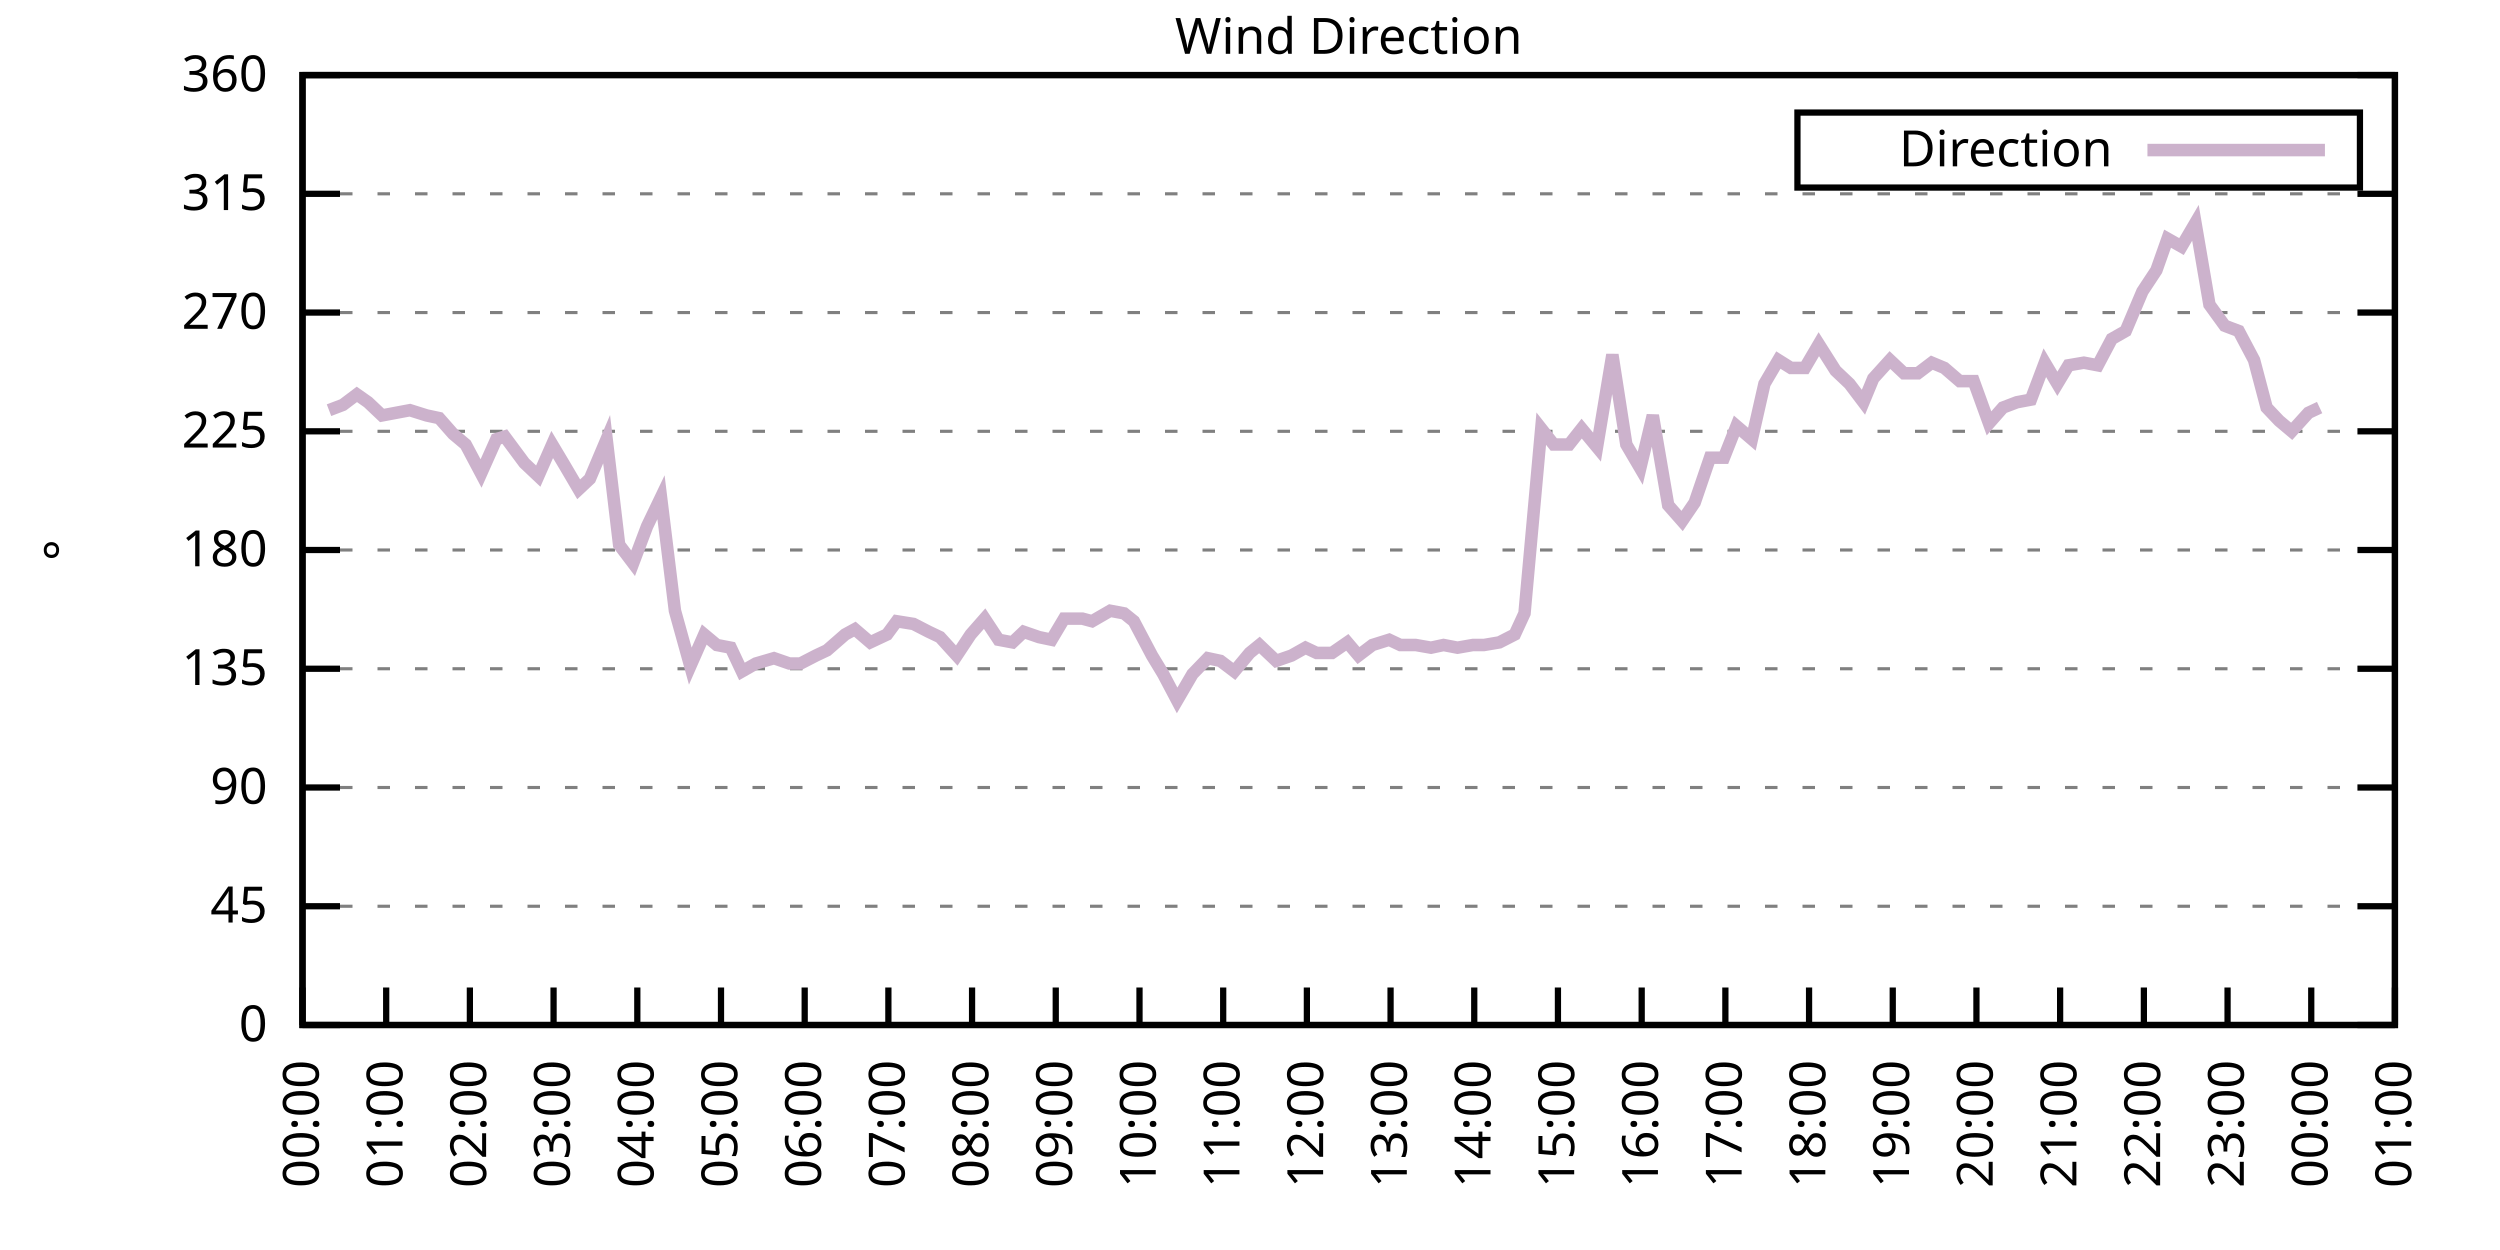
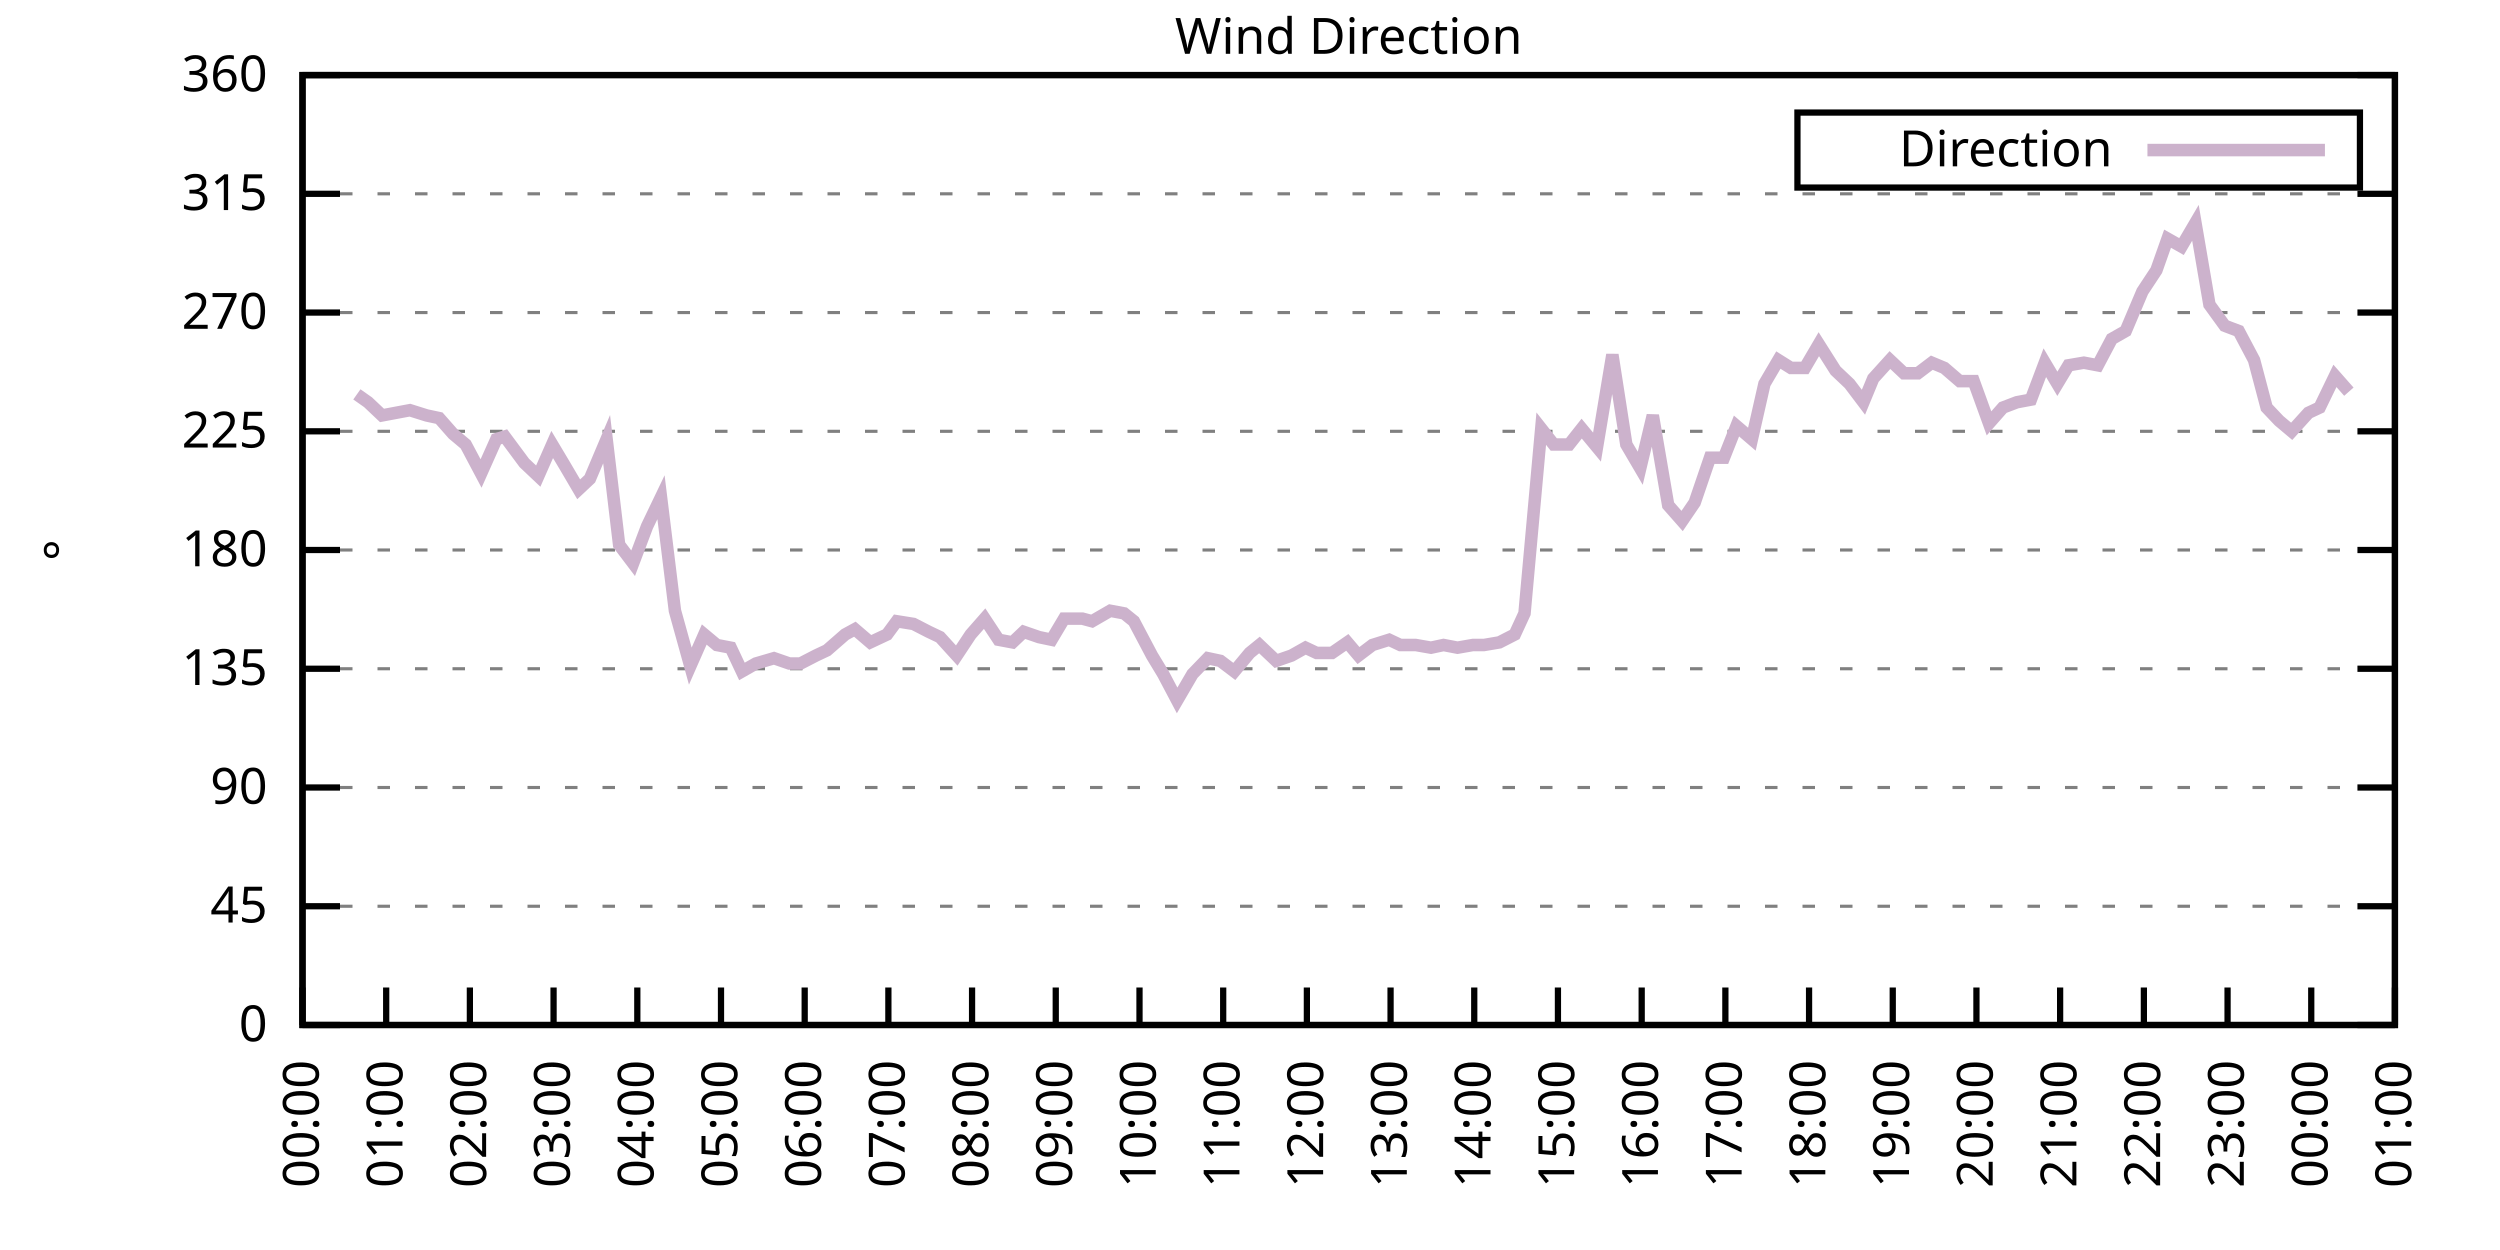
<svg xmlns="http://www.w3.org/2000/svg" xmlns:xlink="http://www.w3.org/1999/xlink" width="400" height="200" viewBox="0 0 400 200">
  <g id="gnuplot_canvas">
    <rect x="0" y="0" width="400" height="200" fill="none" />
    <defs>
      <circle id="gpDot" r="0.5" stroke-width="0.5" stroke="currentColor" />
      <path id="gpPt0" stroke-width="0.333" stroke="currentColor" d="M-1,0 h2 M0,-1 v2" />
      <path id="gpPt1" stroke-width="0.333" stroke="currentColor" d="M-1,-1 L1,1 M1,-1 L-1,1" />
      <path id="gpPt2" stroke-width="0.333" stroke="currentColor" d="M-1,0 L1,0 M0,-1 L0,1 M-1,-1 L1,1 M-1,1 L1,-1" />
      <rect id="gpPt3" stroke-width="0.333" stroke="currentColor" x="-1" y="-1" width="2" height="2" />
      <rect id="gpPt4" stroke-width="0.333" stroke="currentColor" fill="currentColor" x="-1" y="-1" width="2" height="2" />
      <circle id="gpPt5" stroke-width="0.333" stroke="currentColor" cx="0" cy="0" r="1" />
      <use xlink:href="#gpPt5" id="gpPt6" fill="currentColor" stroke="none" />
      <path id="gpPt7" stroke-width="0.333" stroke="currentColor" d="M0,-1.33 L-1.33,0.67 L1.33,0.67 z" />
      <use xlink:href="#gpPt7" id="gpPt8" fill="currentColor" stroke="none" />
      <use xlink:href="#gpPt7" id="gpPt9" stroke="currentColor" transform="rotate(180)" />
      <use xlink:href="#gpPt9" id="gpPt10" fill="currentColor" stroke="none" />
      <use xlink:href="#gpPt3" id="gpPt11" stroke="currentColor" transform="rotate(45)" />
      <use xlink:href="#gpPt11" id="gpPt12" fill="currentColor" stroke="none" />
      <path id="gpPt13" stroke-width="0.333" stroke="currentColor" d="M0,1.330 L1.265,0.411 L0.782,-1.067 L-0.782,-1.076 L-1.265,0.411 z" />
      <use xlink:href="#gpPt13" id="gpPt14" fill="currentColor" stroke="none" />
      <filter id="textbox" filterUnits="objectBoundingBox" x="0" y="0" height="1" width="1">
        <feFlood flood-color="white" flood-opacity="1" result="bgnd" />
        <feComposite in="SourceGraphic" in2="bgnd" operator="atop" />
      </filter>
      <filter id="greybox" filterUnits="objectBoundingBox" x="0" y="0" height="1" width="1">
        <feFlood flood-color="lightgrey" flood-opacity="1" result="grey" />
        <feComposite in="SourceGraphic" in2="grey" operator="atop" />
      </filter>
    </defs>
    <g fill="none" color="white" stroke="currentColor" stroke-width="1.00" stroke-linecap="butt" stroke-linejoin="miter">
</g>
    <g fill="none" color="black" stroke="currentColor" stroke-width="1.00" stroke-linecap="butt" stroke-linejoin="miter">
      <g stroke="none" shape-rendering="crispEdges">
        <polygon fill="rgb(255, 255, 255)" points="48.40,164.00 383.18,164.00 383.18,12.02 48.40,12.02 " />
      </g>
    </g>
    <g fill="none" color="black" stroke="currentColor" stroke-width="1.00" stroke-linecap="butt" stroke-linejoin="miter">
</g>
    <g fill="none" color="black" stroke="black" stroke-width="0.50" stroke-linecap="butt" stroke-linejoin="miter">
</g>
    <g fill="none" color="gray" stroke="currentColor" stroke-width="0.50" stroke-linecap="butt" stroke-linejoin="miter">
      <path stroke="gray" stroke-dasharray="2,4" class="gridline" d="M48.40,164.00 L383.19,164.00  " />
    </g>
    <g fill="none" color="gray" stroke="gray" stroke-width="1.00" stroke-linecap="butt" stroke-linejoin="miter">
</g>
    <g fill="none" color="black" stroke="currentColor" stroke-width="1.00" stroke-linecap="butt" stroke-linejoin="miter">
      <path stroke="black" d="M48.40,164.00 L54.40,164.00 M383.19,164.00 L377.19,164.00  " />
      <g transform="translate(42.80,166.60)" stroke="none" fill="black" font-family="Sans" font-size="8.00" text-anchor="end">
        <text>
          <tspan font-family="Sans"> 0</tspan>
        </text>
      </g>
    </g>
    <g fill="none" color="black" stroke="currentColor" stroke-width="1.00" stroke-linecap="butt" stroke-linejoin="miter">
</g>
    <g fill="none" color="black" stroke="black" stroke-width="0.50" stroke-linecap="butt" stroke-linejoin="miter">
</g>
    <g fill="none" color="gray" stroke="currentColor" stroke-width="0.50" stroke-linecap="butt" stroke-linejoin="miter">
      <path stroke="gray" stroke-dasharray="2,4" class="gridline" d="M48.40,145.00 L383.19,145.00  " />
    </g>
    <g fill="none" color="gray" stroke="gray" stroke-width="1.00" stroke-linecap="butt" stroke-linejoin="miter">
</g>
    <g fill="none" color="black" stroke="currentColor" stroke-width="1.00" stroke-linecap="butt" stroke-linejoin="miter">
      <path stroke="black" d="M48.40,145.00 L54.40,145.00 M383.19,145.00 L377.19,145.00  " />
      <g transform="translate(42.80,147.60)" stroke="none" fill="black" font-family="Sans" font-size="8.00" text-anchor="end">
        <text>
          <tspan font-family="Sans"> 45</tspan>
        </text>
      </g>
    </g>
    <g fill="none" color="black" stroke="currentColor" stroke-width="1.00" stroke-linecap="butt" stroke-linejoin="miter">
</g>
    <g fill="none" color="black" stroke="black" stroke-width="0.50" stroke-linecap="butt" stroke-linejoin="miter">
</g>
    <g fill="none" color="gray" stroke="currentColor" stroke-width="0.50" stroke-linecap="butt" stroke-linejoin="miter">
      <path stroke="gray" stroke-dasharray="2,4" class="gridline" d="M48.40,126.00 L383.19,126.00  " />
    </g>
    <g fill="none" color="gray" stroke="gray" stroke-width="1.00" stroke-linecap="butt" stroke-linejoin="miter">
</g>
    <g fill="none" color="black" stroke="currentColor" stroke-width="1.00" stroke-linecap="butt" stroke-linejoin="miter">
      <path stroke="black" d="M48.40,126.00 L54.40,126.00 M383.19,126.00 L377.19,126.00  " />
      <g transform="translate(42.80,128.60)" stroke="none" fill="black" font-family="Sans" font-size="8.00" text-anchor="end">
        <text>
          <tspan font-family="Sans"> 90</tspan>
        </text>
      </g>
    </g>
    <g fill="none" color="black" stroke="currentColor" stroke-width="1.00" stroke-linecap="butt" stroke-linejoin="miter">
</g>
    <g fill="none" color="black" stroke="black" stroke-width="0.50" stroke-linecap="butt" stroke-linejoin="miter">
</g>
    <g fill="none" color="gray" stroke="currentColor" stroke-width="0.50" stroke-linecap="butt" stroke-linejoin="miter">
      <path stroke="gray" stroke-dasharray="2,4" class="gridline" d="M48.40,107.00 L383.19,107.00  " />
    </g>
    <g fill="none" color="gray" stroke="gray" stroke-width="1.00" stroke-linecap="butt" stroke-linejoin="miter">
</g>
    <g fill="none" color="black" stroke="currentColor" stroke-width="1.00" stroke-linecap="butt" stroke-linejoin="miter">
      <path stroke="black" d="M48.40,107.00 L54.40,107.00 M383.19,107.00 L377.19,107.00  " />
      <g transform="translate(42.80,109.60)" stroke="none" fill="black" font-family="Sans" font-size="8.00" text-anchor="end">
        <text>
          <tspan font-family="Sans"> 135</tspan>
        </text>
      </g>
    </g>
    <g fill="none" color="black" stroke="currentColor" stroke-width="1.00" stroke-linecap="butt" stroke-linejoin="miter">
</g>
    <g fill="none" color="black" stroke="black" stroke-width="0.50" stroke-linecap="butt" stroke-linejoin="miter">
</g>
    <g fill="none" color="gray" stroke="currentColor" stroke-width="0.50" stroke-linecap="butt" stroke-linejoin="miter">
      <path stroke="gray" stroke-dasharray="2,4" class="gridline" d="M48.40,88.00 L383.19,88.00  " />
    </g>
    <g fill="none" color="gray" stroke="gray" stroke-width="1.00" stroke-linecap="butt" stroke-linejoin="miter">
</g>
    <g fill="none" color="black" stroke="currentColor" stroke-width="1.00" stroke-linecap="butt" stroke-linejoin="miter">
      <path stroke="black" d="M48.40,88.00 L54.40,88.00 M383.19,88.00 L377.19,88.00  " />
      <g transform="translate(42.80,90.60)" stroke="none" fill="black" font-family="Sans" font-size="8.00" text-anchor="end">
        <text>
          <tspan font-family="Sans"> 180</tspan>
        </text>
      </g>
    </g>
    <g fill="none" color="black" stroke="currentColor" stroke-width="1.00" stroke-linecap="butt" stroke-linejoin="miter">
</g>
    <g fill="none" color="black" stroke="black" stroke-width="0.50" stroke-linecap="butt" stroke-linejoin="miter">
</g>
    <g fill="none" color="gray" stroke="currentColor" stroke-width="0.50" stroke-linecap="butt" stroke-linejoin="miter">
      <path stroke="gray" stroke-dasharray="2,4" class="gridline" d="M48.40,69.01 L383.19,69.01  " />
    </g>
    <g fill="none" color="gray" stroke="gray" stroke-width="1.00" stroke-linecap="butt" stroke-linejoin="miter">
</g>
    <g fill="none" color="black" stroke="currentColor" stroke-width="1.00" stroke-linecap="butt" stroke-linejoin="miter">
      <path stroke="black" d="M48.40,69.01 L54.40,69.01 M383.19,69.01 L377.19,69.01  " />
      <g transform="translate(42.80,71.61)" stroke="none" fill="black" font-family="Sans" font-size="8.00" text-anchor="end">
        <text>
          <tspan font-family="Sans"> 225</tspan>
        </text>
      </g>
    </g>
    <g fill="none" color="black" stroke="currentColor" stroke-width="1.00" stroke-linecap="butt" stroke-linejoin="miter">
</g>
    <g fill="none" color="black" stroke="black" stroke-width="0.50" stroke-linecap="butt" stroke-linejoin="miter">
</g>
    <g fill="none" color="gray" stroke="currentColor" stroke-width="0.50" stroke-linecap="butt" stroke-linejoin="miter">
      <path stroke="gray" stroke-dasharray="2,4" class="gridline" d="M48.40,50.01 L383.19,50.01  " />
    </g>
    <g fill="none" color="gray" stroke="gray" stroke-width="1.00" stroke-linecap="butt" stroke-linejoin="miter">
</g>
    <g fill="none" color="black" stroke="currentColor" stroke-width="1.00" stroke-linecap="butt" stroke-linejoin="miter">
      <path stroke="black" d="M48.40,50.01 L54.40,50.01 M383.19,50.01 L377.19,50.01  " />
      <g transform="translate(42.80,52.61)" stroke="none" fill="black" font-family="Sans" font-size="8.00" text-anchor="end">
        <text>
          <tspan font-family="Sans"> 270</tspan>
        </text>
      </g>
    </g>
    <g fill="none" color="black" stroke="currentColor" stroke-width="1.00" stroke-linecap="butt" stroke-linejoin="miter">
</g>
    <g fill="none" color="black" stroke="black" stroke-width="0.50" stroke-linecap="butt" stroke-linejoin="miter">
</g>
    <g fill="none" color="gray" stroke="currentColor" stroke-width="0.50" stroke-linecap="butt" stroke-linejoin="miter">
      <path stroke="gray" stroke-dasharray="2,4" class="gridline" d="M48.40,31.01 L383.19,31.01  " />
    </g>
    <g fill="none" color="gray" stroke="gray" stroke-width="1.00" stroke-linecap="butt" stroke-linejoin="miter">
</g>
    <g fill="none" color="black" stroke="currentColor" stroke-width="1.00" stroke-linecap="butt" stroke-linejoin="miter">
      <path stroke="black" d="M48.40,31.01 L54.40,31.01 M383.19,31.01 L377.19,31.01  " />
      <g transform="translate(42.80,33.61)" stroke="none" fill="black" font-family="Sans" font-size="8.00" text-anchor="end">
        <text>
          <tspan font-family="Sans"> 315</tspan>
        </text>
      </g>
    </g>
    <g fill="none" color="black" stroke="currentColor" stroke-width="1.00" stroke-linecap="butt" stroke-linejoin="miter">
</g>
    <g fill="none" color="black" stroke="black" stroke-width="0.50" stroke-linecap="butt" stroke-linejoin="miter">
</g>
    <g fill="none" color="gray" stroke="currentColor" stroke-width="0.50" stroke-linecap="butt" stroke-linejoin="miter">
      <path stroke="gray" stroke-dasharray="2,4" class="gridline" d="M48.40,12.01 L383.19,12.01  " />
    </g>
    <g fill="none" color="gray" stroke="gray" stroke-width="1.00" stroke-linecap="butt" stroke-linejoin="miter">
</g>
    <g fill="none" color="black" stroke="currentColor" stroke-width="1.00" stroke-linecap="butt" stroke-linejoin="miter">
      <path stroke="black" d="M48.40,12.01 L54.40,12.01 M383.19,12.01 L377.19,12.01  " />
      <g transform="translate(42.80,14.61)" stroke="none" fill="black" font-family="Sans" font-size="8.00" text-anchor="end">
        <text>
          <tspan font-family="Sans"> 360</tspan>
        </text>
      </g>
    </g>
    <g fill="none" color="black" stroke="currentColor" stroke-width="1.00" stroke-linecap="butt" stroke-linejoin="miter">
      <path stroke="black" d="M48.40,164.00 L48.40,158.00  " />
      <g transform="translate(51.00,169.60) rotate(270.00)" stroke="none" fill="black" font-family="Sans" font-size="8.00" text-anchor="end">
        <text>
          <tspan font-family="Sans">00:00</tspan>
        </text>
      </g>
    </g>
    <g fill="none" color="black" stroke="currentColor" stroke-width="1.00" stroke-linecap="butt" stroke-linejoin="miter">
      <path stroke="black" d="M61.79,164.00 L61.79,158.00  " />
      <g transform="translate(64.39,169.60) rotate(270.00)" stroke="none" fill="black" font-family="Sans" font-size="8.00" text-anchor="end">
        <text>
          <tspan font-family="Sans">01:00</tspan>
        </text>
      </g>
    </g>
    <g fill="none" color="black" stroke="currentColor" stroke-width="1.00" stroke-linecap="butt" stroke-linejoin="miter">
      <path stroke="black" d="M75.18,164.00 L75.18,158.00  " />
      <g transform="translate(77.78,169.60) rotate(270.00)" stroke="none" fill="black" font-family="Sans" font-size="8.00" text-anchor="end">
        <text>
          <tspan font-family="Sans">02:00</tspan>
        </text>
      </g>
    </g>
    <g fill="none" color="black" stroke="currentColor" stroke-width="1.00" stroke-linecap="butt" stroke-linejoin="miter">
      <path stroke="black" d="M88.57,164.00 L88.57,158.00  " />
      <g transform="translate(91.17,169.60) rotate(270.00)" stroke="none" fill="black" font-family="Sans" font-size="8.00" text-anchor="end">
        <text>
          <tspan font-family="Sans">03:00</tspan>
        </text>
      </g>
    </g>
    <g fill="none" color="black" stroke="currentColor" stroke-width="1.00" stroke-linecap="butt" stroke-linejoin="miter">
      <path stroke="black" d="M101.97,164.00 L101.97,158.00  " />
      <g transform="translate(104.57,169.60) rotate(270.00)" stroke="none" fill="black" font-family="Sans" font-size="8.00" text-anchor="end">
        <text>
          <tspan font-family="Sans">04:00</tspan>
        </text>
      </g>
    </g>
    <g fill="none" color="black" stroke="currentColor" stroke-width="1.00" stroke-linecap="butt" stroke-linejoin="miter">
      <path stroke="black" d="M115.36,164.00 L115.36,158.00  " />
      <g transform="translate(117.96,169.60) rotate(270.00)" stroke="none" fill="black" font-family="Sans" font-size="8.00" text-anchor="end">
        <text>
          <tspan font-family="Sans">05:00</tspan>
        </text>
      </g>
    </g>
    <g fill="none" color="black" stroke="currentColor" stroke-width="1.00" stroke-linecap="butt" stroke-linejoin="miter">
      <path stroke="black" d="M128.75,164.00 L128.75,158.00  " />
      <g transform="translate(131.35,169.60) rotate(270.00)" stroke="none" fill="black" font-family="Sans" font-size="8.00" text-anchor="end">
        <text>
          <tspan font-family="Sans">06:00</tspan>
        </text>
      </g>
    </g>
    <g fill="none" color="black" stroke="currentColor" stroke-width="1.00" stroke-linecap="butt" stroke-linejoin="miter">
      <path stroke="black" d="M142.14,164.00 L142.14,158.00  " />
      <g transform="translate(144.74,169.60) rotate(270.00)" stroke="none" fill="black" font-family="Sans" font-size="8.00" text-anchor="end">
        <text>
          <tspan font-family="Sans">07:00</tspan>
        </text>
      </g>
    </g>
    <g fill="none" color="black" stroke="currentColor" stroke-width="1.00" stroke-linecap="butt" stroke-linejoin="miter">
      <path stroke="black" d="M155.53,164.00 L155.53,158.00  " />
      <g transform="translate(158.13,169.60) rotate(270.00)" stroke="none" fill="black" font-family="Sans" font-size="8.00" text-anchor="end">
        <text>
          <tspan font-family="Sans">08:00</tspan>
        </text>
      </g>
    </g>
    <g fill="none" color="black" stroke="currentColor" stroke-width="1.00" stroke-linecap="butt" stroke-linejoin="miter">
      <path stroke="black" d="M168.92,164.00 L168.92,158.00  " />
      <g transform="translate(171.52,169.60) rotate(270.00)" stroke="none" fill="black" font-family="Sans" font-size="8.00" text-anchor="end">
        <text>
          <tspan font-family="Sans">09:00</tspan>
        </text>
      </g>
    </g>
    <g fill="none" color="black" stroke="currentColor" stroke-width="1.00" stroke-linecap="butt" stroke-linejoin="miter">
      <path stroke="black" d="M182.32,164.00 L182.32,158.00  " />
      <g transform="translate(184.92,169.60) rotate(270.00)" stroke="none" fill="black" font-family="Sans" font-size="8.00" text-anchor="end">
        <text>
          <tspan font-family="Sans">10:00</tspan>
        </text>
      </g>
    </g>
    <g fill="none" color="black" stroke="currentColor" stroke-width="1.00" stroke-linecap="butt" stroke-linejoin="miter">
      <path stroke="black" d="M195.71,164.00 L195.71,158.00  " />
      <g transform="translate(198.31,169.60) rotate(270.00)" stroke="none" fill="black" font-family="Sans" font-size="8.00" text-anchor="end">
        <text>
          <tspan font-family="Sans">11:00</tspan>
        </text>
      </g>
    </g>
    <g fill="none" color="black" stroke="currentColor" stroke-width="1.00" stroke-linecap="butt" stroke-linejoin="miter">
      <path stroke="black" d="M209.10,164.00 L209.10,158.00  " />
      <g transform="translate(211.70,169.60) rotate(270.00)" stroke="none" fill="black" font-family="Sans" font-size="8.00" text-anchor="end">
        <text>
          <tspan font-family="Sans">12:00</tspan>
        </text>
      </g>
    </g>
    <g fill="none" color="black" stroke="currentColor" stroke-width="1.00" stroke-linecap="butt" stroke-linejoin="miter">
      <path stroke="black" d="M222.49,164.00 L222.49,158.00  " />
      <g transform="translate(225.09,169.60) rotate(270.00)" stroke="none" fill="black" font-family="Sans" font-size="8.00" text-anchor="end">
        <text>
          <tspan font-family="Sans">13:00</tspan>
        </text>
      </g>
    </g>
    <g fill="none" color="black" stroke="currentColor" stroke-width="1.00" stroke-linecap="butt" stroke-linejoin="miter">
      <path stroke="black" d="M235.88,164.00 L235.88,158.00  " />
      <g transform="translate(238.48,169.60) rotate(270.00)" stroke="none" fill="black" font-family="Sans" font-size="8.00" text-anchor="end">
        <text>
          <tspan font-family="Sans">14:00</tspan>
        </text>
      </g>
    </g>
    <g fill="none" color="black" stroke="currentColor" stroke-width="1.00" stroke-linecap="butt" stroke-linejoin="miter">
      <path stroke="black" d="M249.27,164.00 L249.27,158.00  " />
      <g transform="translate(251.87,169.60) rotate(270.00)" stroke="none" fill="black" font-family="Sans" font-size="8.00" text-anchor="end">
        <text>
          <tspan font-family="Sans">15:00</tspan>
        </text>
      </g>
    </g>
    <g fill="none" color="black" stroke="currentColor" stroke-width="1.00" stroke-linecap="butt" stroke-linejoin="miter">
      <path stroke="black" d="M262.67,164.00 L262.67,158.00  " />
      <g transform="translate(265.27,169.60) rotate(270.00)" stroke="none" fill="black" font-family="Sans" font-size="8.00" text-anchor="end">
        <text>
          <tspan font-family="Sans">16:00</tspan>
        </text>
      </g>
    </g>
    <g fill="none" color="black" stroke="currentColor" stroke-width="1.00" stroke-linecap="butt" stroke-linejoin="miter">
      <path stroke="black" d="M276.06,164.00 L276.06,158.00  " />
      <g transform="translate(278.66,169.60) rotate(270.00)" stroke="none" fill="black" font-family="Sans" font-size="8.00" text-anchor="end">
        <text>
          <tspan font-family="Sans">17:00</tspan>
        </text>
      </g>
    </g>
    <g fill="none" color="black" stroke="currentColor" stroke-width="1.00" stroke-linecap="butt" stroke-linejoin="miter">
      <path stroke="black" d="M289.45,164.00 L289.45,158.00  " />
      <g transform="translate(292.05,169.60) rotate(270.00)" stroke="none" fill="black" font-family="Sans" font-size="8.00" text-anchor="end">
        <text>
          <tspan font-family="Sans">18:00</tspan>
        </text>
      </g>
    </g>
    <g fill="none" color="black" stroke="currentColor" stroke-width="1.00" stroke-linecap="butt" stroke-linejoin="miter">
      <path stroke="black" d="M302.84,164.00 L302.84,158.00  " />
      <g transform="translate(305.44,169.60) rotate(270.00)" stroke="none" fill="black" font-family="Sans" font-size="8.00" text-anchor="end">
        <text>
          <tspan font-family="Sans">19:00</tspan>
        </text>
      </g>
    </g>
    <g fill="none" color="black" stroke="currentColor" stroke-width="1.00" stroke-linecap="butt" stroke-linejoin="miter">
      <path stroke="black" d="M316.23,164.00 L316.23,158.00  " />
      <g transform="translate(318.83,169.60) rotate(270.00)" stroke="none" fill="black" font-family="Sans" font-size="8.00" text-anchor="end">
        <text>
          <tspan font-family="Sans">20:00</tspan>
        </text>
      </g>
    </g>
    <g fill="none" color="black" stroke="currentColor" stroke-width="1.00" stroke-linecap="butt" stroke-linejoin="miter">
      <path stroke="black" d="M329.62,164.00 L329.62,158.00  " />
      <g transform="translate(332.22,169.60) rotate(270.00)" stroke="none" fill="black" font-family="Sans" font-size="8.00" text-anchor="end">
        <text>
          <tspan font-family="Sans">21:00</tspan>
        </text>
      </g>
    </g>
    <g fill="none" color="black" stroke="currentColor" stroke-width="1.00" stroke-linecap="butt" stroke-linejoin="miter">
      <path stroke="black" d="M343.02,164.00 L343.02,158.00  " />
      <g transform="translate(345.62,169.60) rotate(270.00)" stroke="none" fill="black" font-family="Sans" font-size="8.00" text-anchor="end">
        <text>
          <tspan font-family="Sans">22:00</tspan>
        </text>
      </g>
    </g>
    <g fill="none" color="black" stroke="currentColor" stroke-width="1.00" stroke-linecap="butt" stroke-linejoin="miter">
      <path stroke="black" d="M356.41,164.00 L356.41,158.00  " />
      <g transform="translate(359.01,169.60) rotate(270.00)" stroke="none" fill="black" font-family="Sans" font-size="8.00" text-anchor="end">
        <text>
          <tspan font-family="Sans">23:00</tspan>
        </text>
      </g>
    </g>
    <g fill="none" color="black" stroke="currentColor" stroke-width="1.00" stroke-linecap="butt" stroke-linejoin="miter">
      <path stroke="black" d="M369.80,164.00 L369.80,158.00  " />
      <g transform="translate(372.40,169.60) rotate(270.00)" stroke="none" fill="black" font-family="Sans" font-size="8.00" text-anchor="end">
        <text>
          <tspan font-family="Sans">00:00</tspan>
        </text>
      </g>
    </g>
    <g fill="none" color="black" stroke="currentColor" stroke-width="1.00" stroke-linecap="butt" stroke-linejoin="miter">
      <path stroke="black" d="M383.19,164.00 L383.19,158.00  " />
      <g transform="translate(385.79,169.60) rotate(270.00)" stroke="none" fill="black" font-family="Sans" font-size="8.00" text-anchor="end">
        <text>
          <tspan font-family="Sans">01:00</tspan>
        </text>
      </g>
    </g>
    <g fill="none" color="black" stroke="currentColor" stroke-width="1.00" stroke-linecap="butt" stroke-linejoin="miter">
</g>
    <g fill="none" color="black" stroke="currentColor" stroke-width="1.00" stroke-linecap="butt" stroke-linejoin="miter">
      <path stroke="black" d="M48.40,12.01 L48.40,164.00 L383.19,164.00 L383.19,12.01 L48.40,12.01 Z  " />
    </g>
    <g fill="none" color="black" stroke="currentColor" stroke-width="1.00" stroke-linecap="butt" stroke-linejoin="miter">
</g>
    <g fill="none" color="black" stroke="currentColor" stroke-width="1.00" stroke-linecap="butt" stroke-linejoin="miter">
      <path stroke="black" d="M287.59,30.01 L287.59,18.01 L377.59,18.01 L377.59,30.01 L287.59,30.01 Z  " />
    </g>
    <g id="Wind_direction_plot_1">
      <g fill="none" color="white" stroke="black" stroke-width="2.00" stroke-linecap="butt" stroke-linejoin="miter">
</g>
      <g fill="none" color="black" stroke="currentColor" stroke-width="2.00" stroke-linecap="butt" stroke-linejoin="miter">
        <g transform="translate(337.99,26.61)" stroke="none" fill="black" font-family="Sans" font-size="8.00" text-anchor="end">
          <text>
            <tspan font-family="Sans">Direction</tspan>
          </text>
        </g>
      </g>
      <g fill="none" color="black" stroke="currentColor" stroke-width="2.00" stroke-linecap="butt" stroke-linejoin="miter">
-         <path stroke="rgb(204, 178, 204)" d="M343.59,24.01 L371.99,24.01 M52.64,65.63 L54.87,64.78 L57.10,63.10 L58.89,64.36 L61.12,66.47 L63.35,66.05   L65.59,65.63 L68.26,66.47 L70.27,66.90 L72.50,69.43 L74.51,71.12 L76.97,75.76 L79.42,70.27 L80.76,69.85   L83.89,74.07 L86.12,76.18 L88.35,71.12 L90.36,74.49 L92.59,78.29 L94.38,76.61 L97.06,70.27 L99.06,87.16   L101.30,90.12 L103.53,84.21 L105.76,79.56 L107.99,97.72 L110.45,106.58 L112.68,101.52 L114.69,103.20 L116.92,103.63   L118.71,107.43 L120.94,106.16 L123.84,105.31 L126.29,106.16 L128.08,106.16 L130.54,104.89 L132.32,104.05 L135.22,101.52   L136.78,100.67 L139.24,102.78 L141.92,101.52 L143.48,99.40 L146.16,99.83 L148.61,101.09 L150.40,101.94 L153.08,104.89   L155.31,101.52 L157.54,98.98 L159.77,102.36 L162.01,102.78 L163.79,101.09 L166.25,101.94 L168.25,102.36 L170.26,98.98   L173.17,98.98 L174.73,99.40 L177.63,97.72 L179.86,98.14 L181.42,99.40 L184.32,104.89 L186.11,107.85 L188.34,112.07   L190.80,107.85 L193.25,105.31 L195.26,105.74 L197.49,107.43 L199.95,104.47 L201.51,103.20 L204.19,105.74 L206.64,104.89   L208.88,103.63 L210.66,104.47 L213.12,104.47 L215.57,102.78 L217.36,104.89 L219.59,103.20 L222.27,102.36 L224.05,103.20   L226.51,103.20 L228.96,103.63 L230.97,103.20 L233.20,103.63 L235.66,103.20 L237.44,103.20 L239.90,102.78 L242.36,101.52   L243.92,98.14 L246.60,68.58 L248.60,71.12 L251.06,71.12 L253.07,68.58 L255.52,71.54 L257.98,56.76 L260.21,71.12   L262.44,74.92 L264.45,66.47 L266.91,80.83 L269.14,83.36 L271.15,80.41 L273.60,73.23 L275.83,73.23 L277.84,68.16   L280.30,70.27 L282.31,61.41 L284.54,57.61 L286.55,58.87 L288.78,58.87 L291.01,55.07 L293.69,59.30 L295.92,61.41   L298.15,64.36 L299.72,60.56 L302.39,57.61 L304.63,59.72 L306.86,59.72 L309.09,58.03 L311.10,58.87 L313.55,60.98   L315.79,60.98 L318.24,67.74 L320.47,65.21 L322.70,64.36 L324.94,63.94 L327.17,58.03 L329.18,61.41 L330.96,58.45   L333.42,58.03 L335.65,58.45 L337.88,54.23 L340.11,52.96 L342.79,46.63 L345.02,43.25 L346.81,38.19 L349.04,39.45   L351.27,35.65 L353.51,48.74 L355.96,52.12 L358.19,52.96 L360.65,57.61 L362.66,65.21 L364.66,67.32 L366.67,69.01   L369.35,66.05 L371.14,65.21  " />
+         <path stroke="rgb(204, 178, 204)" d="M343.59,24.01 L371.99,24.01 M57.10,63.10 L58.89,64.36 L61.12,66.47 L63.35,66.05 L65.59,65.63 L68.26,66.47   L70.27,66.90 L72.50,69.43 L74.51,71.12 L76.97,75.76 L79.42,70.27 L80.76,69.85 L83.89,74.07 L86.12,76.18   L88.35,71.12 L90.36,74.49 L92.59,78.29 L94.38,76.61 L97.06,70.27 L99.06,87.16 L101.30,90.12 L103.53,84.21   L105.76,79.56 L107.99,97.72 L110.45,106.58 L112.68,101.52 L114.69,103.20 L116.92,103.63 L118.71,107.43 L120.94,106.16   L123.84,105.31 L126.29,106.16 L128.08,106.16 L130.54,104.89 L132.32,104.05 L135.22,101.52 L136.78,100.67 L139.24,102.78   L141.92,101.52 L143.48,99.40 L146.16,99.83 L148.61,101.09 L150.40,101.94 L153.08,104.89 L155.31,101.52 L157.54,98.98   L159.77,102.36 L162.01,102.78 L163.79,101.09 L166.25,101.94 L168.25,102.36 L170.26,98.98 L173.17,98.98 L174.73,99.40   L177.63,97.72 L179.86,98.14 L181.42,99.40 L184.32,104.89 L186.11,107.85 L188.34,112.07 L190.80,107.85 L193.25,105.31   L195.26,105.74 L197.49,107.43 L199.95,104.47 L201.51,103.20 L204.19,105.74 L206.64,104.89 L208.88,103.63 L210.66,104.47   L213.12,104.47 L215.57,102.78 L217.36,104.89 L219.59,103.20 L222.27,102.36 L224.05,103.20 L226.51,103.20 L228.96,103.63   L230.97,103.20 L233.20,103.63 L235.66,103.20 L237.44,103.20 L239.90,102.78 L242.36,101.52 L243.92,98.14 L246.60,68.58   L248.60,71.12 L251.06,71.12 L253.07,68.58 L255.52,71.54 L257.98,56.76 L260.21,71.12 L262.44,74.92 L264.45,66.47   L266.91,80.83 L269.14,83.36 L271.15,80.41 L273.60,73.23 L275.83,73.23 L277.84,68.16 L280.30,70.27 L282.31,61.41   L284.54,57.61 L286.55,58.87 L288.78,58.87 L291.01,55.07 L293.69,59.30 L295.92,61.41 L298.15,64.36 L299.72,60.56   L302.39,57.61 L304.63,59.72 L306.86,59.72 L309.09,58.03 L311.10,58.87 L313.55,60.98 L315.79,60.98 L318.24,67.74   L320.47,65.21 L322.70,64.36 L324.94,63.94 L327.17,58.03 L329.18,61.41 L330.96,58.45 L333.42,58.03 L335.65,58.45   L337.88,54.23 L340.11,52.96 L342.79,46.63 L345.02,43.25 L346.81,38.19 L349.04,39.45 L351.27,35.65 L353.51,48.74   L355.96,52.12 L358.19,52.96 L360.65,57.61 L362.66,65.21 L364.66,67.32 L366.67,69.01 L369.35,66.05 L371.14,65.21   L373.59,60.14 L375.82,62.67  " />
      </g>
    </g>
    <g fill="none" color="black" stroke="currentColor" stroke-width="2.00" stroke-linecap="butt" stroke-linejoin="miter">
</g>
    <g fill="none" color="black" stroke="black" stroke-width="1.00" stroke-linecap="butt" stroke-linejoin="miter">
</g>
    <g fill="none" color="black" stroke="currentColor" stroke-width="1.00" stroke-linecap="butt" stroke-linejoin="miter">
      <path stroke="black" d="M48.40,12.01 L48.40,164.00 L383.19,164.00 L383.19,12.01 L48.40,12.01 Z  " />
      <g transform="translate(12.80,88.01) rotate(270.00)" stroke="none" fill="black" font-family="Sans" font-size="8.00" text-anchor="middle">
        <text>
          <tspan font-family="Sans">°</tspan>
        </text>
      </g>
    </g>
    <g fill="none" color="black" stroke="currentColor" stroke-width="1.00" stroke-linecap="butt" stroke-linejoin="miter">
</g>
    <g fill="none" color="black" stroke="currentColor" stroke-width="1.00" stroke-linecap="butt" stroke-linejoin="miter">
      <g transform="translate(215.79,8.61)" stroke="none" fill="black" font-family="Sans" font-size="8.00" text-anchor="middle">
        <text>
          <tspan font-family="Sans">Wind Direction</tspan>
        </text>
      </g>
    </g>
    <g fill="none" color="black" stroke="currentColor" stroke-width="1.00" stroke-linecap="butt" stroke-linejoin="miter">
</g>
  </g>
</svg>
